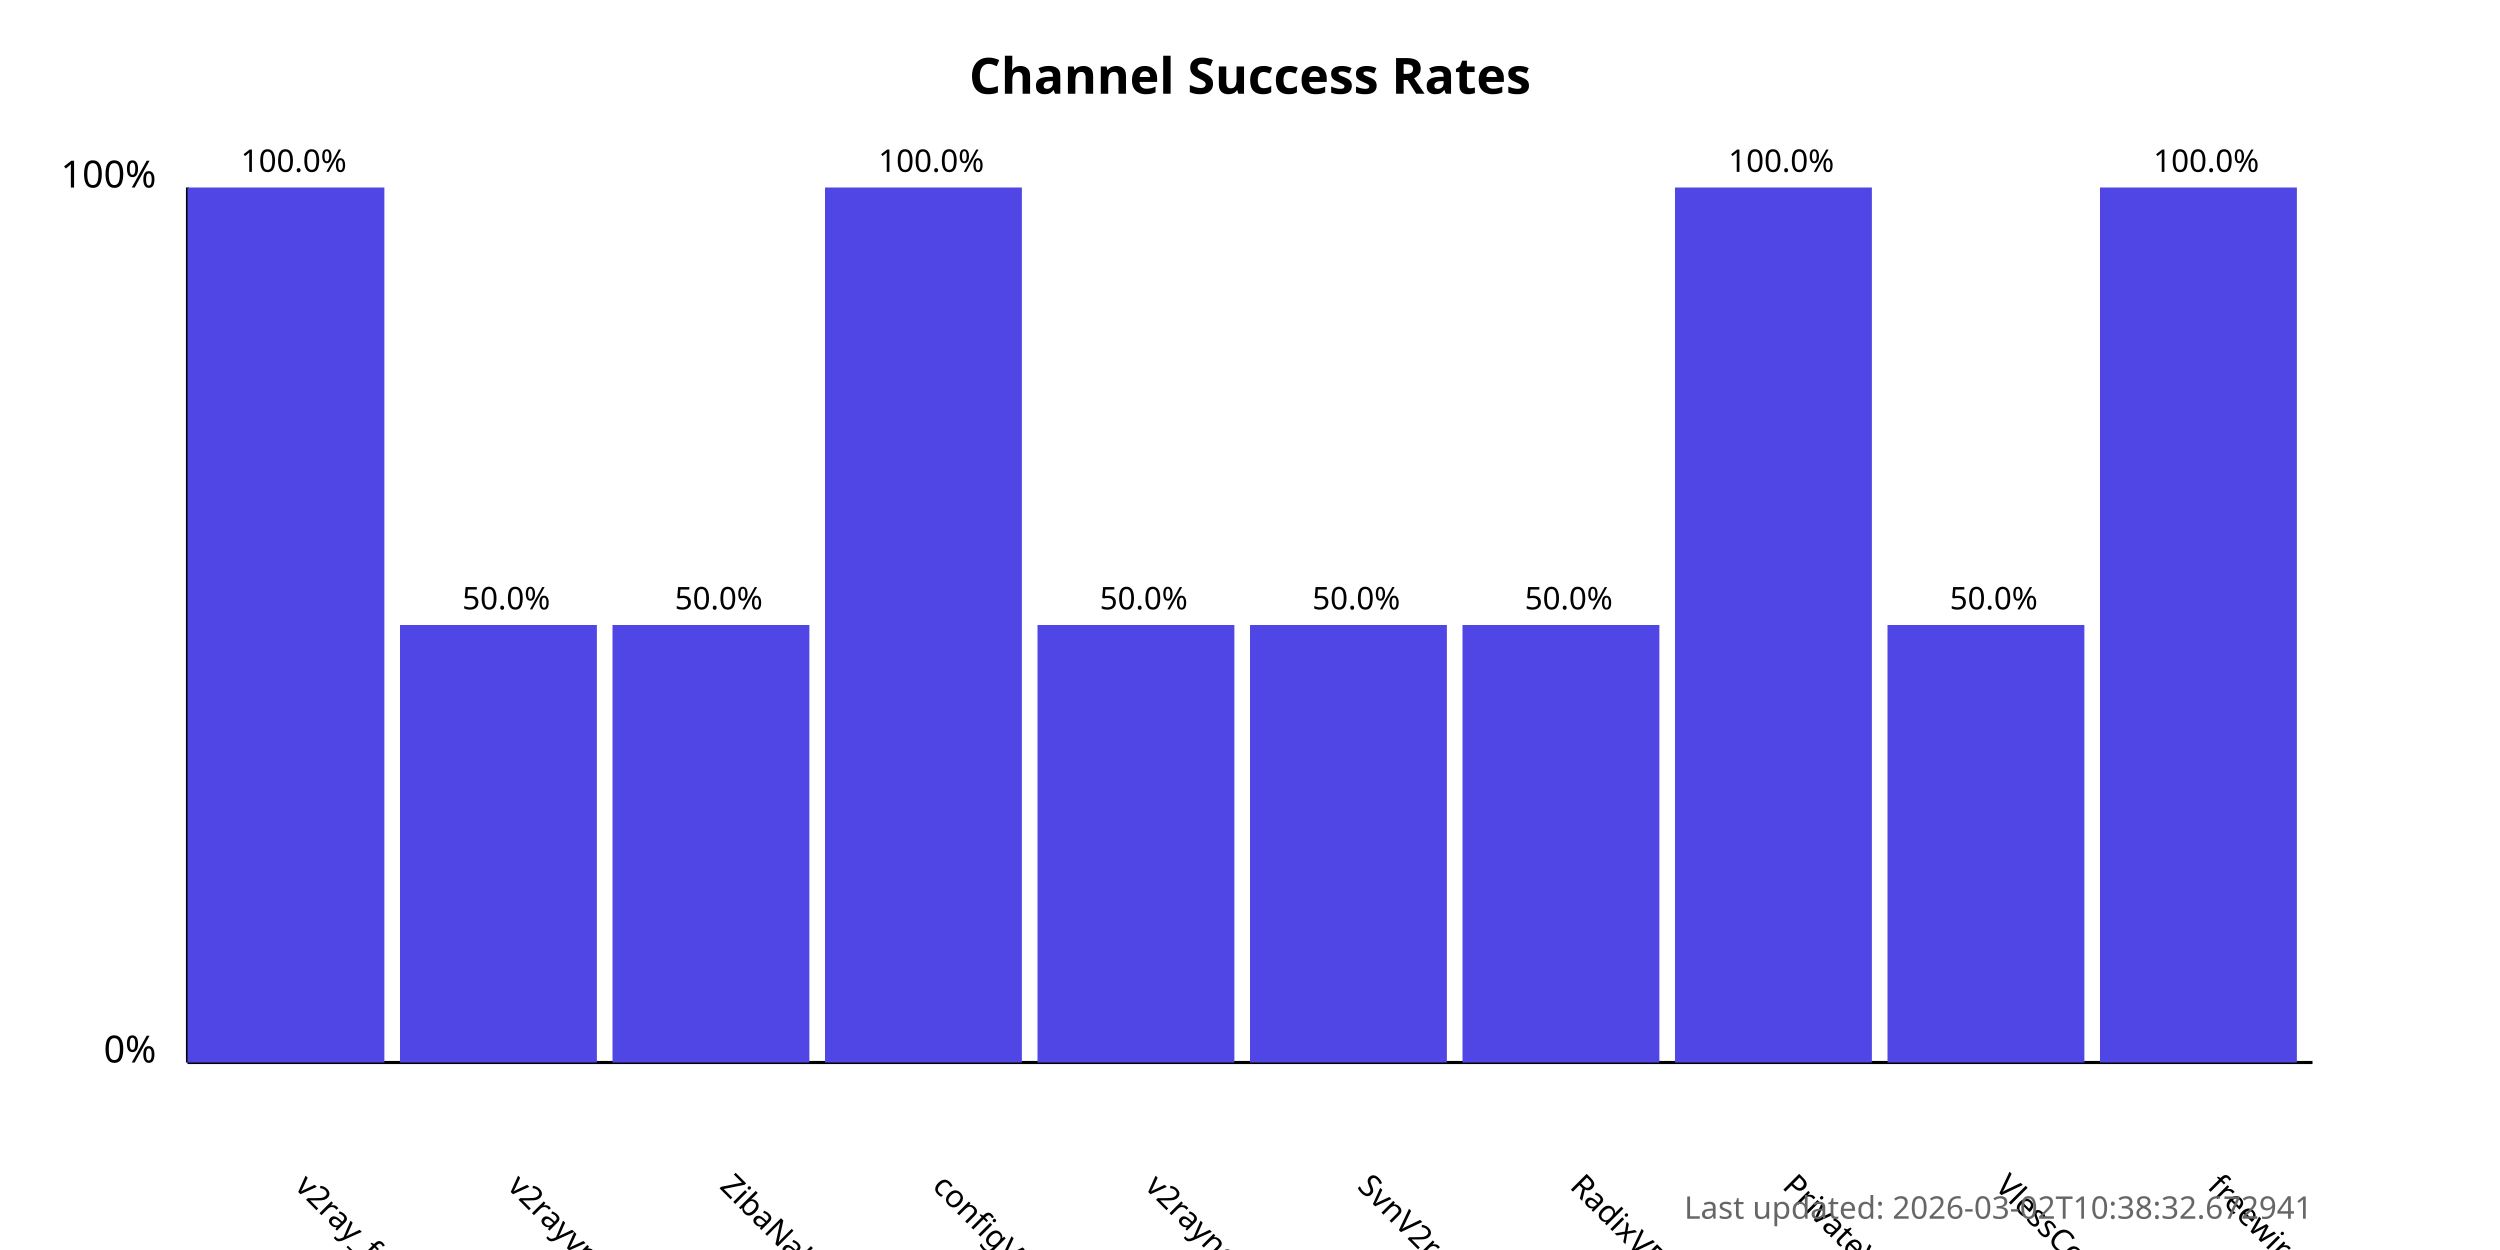
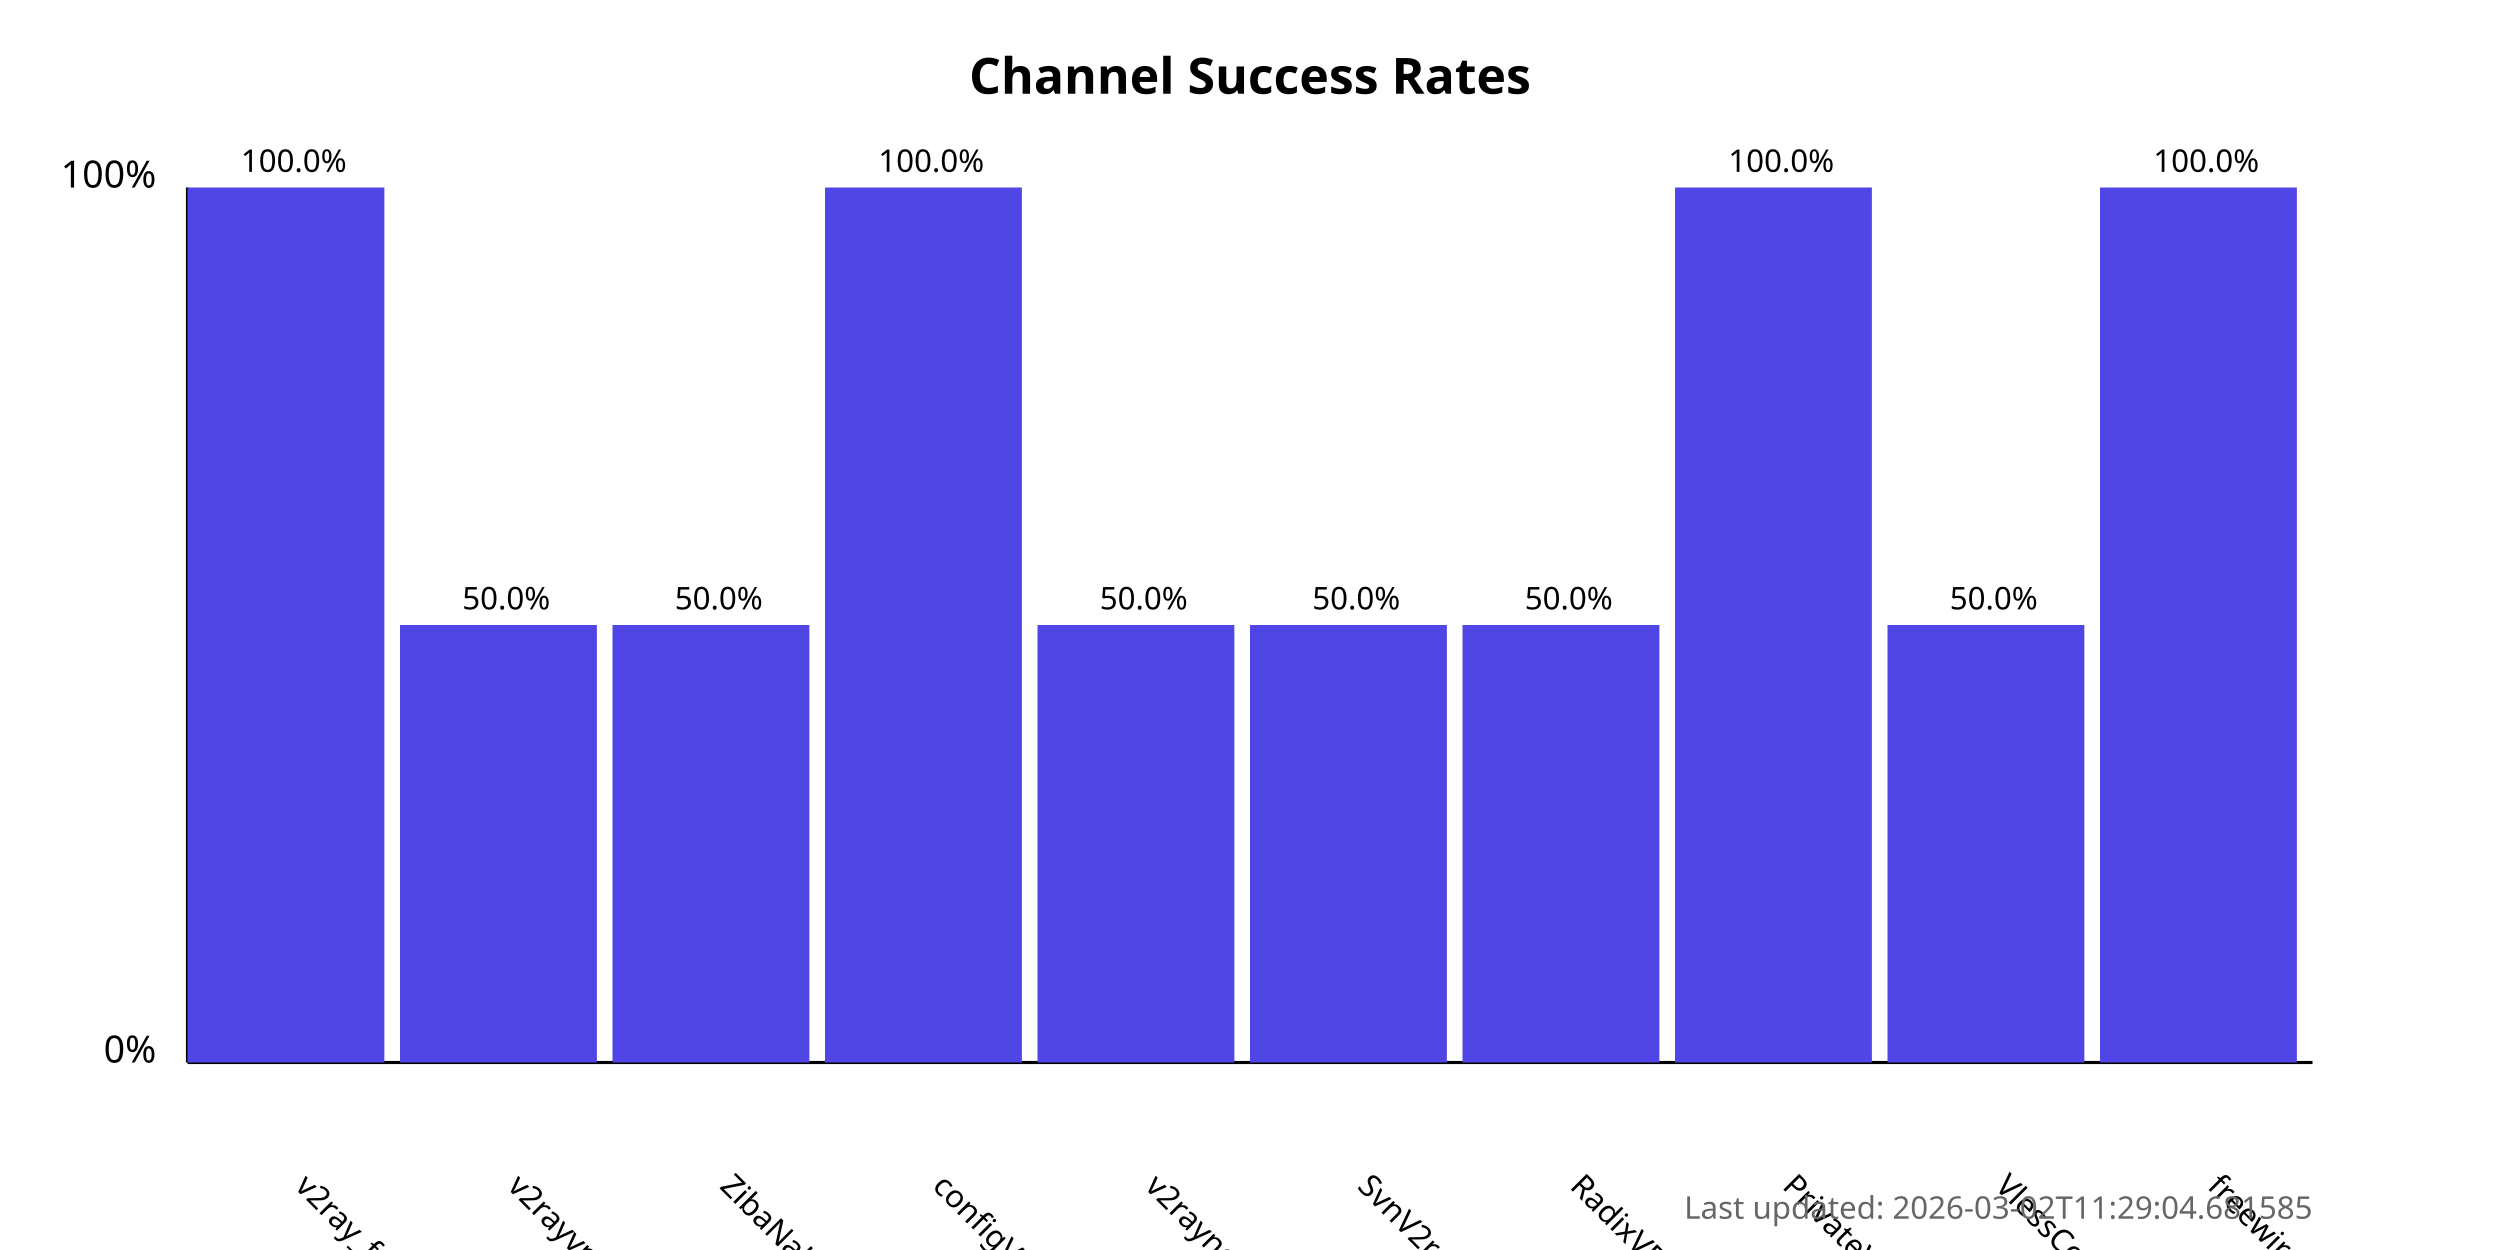
<svg xmlns="http://www.w3.org/2000/svg" width="800" height="400">
  <style>
            .chart-title { font: bold 16px sans-serif; }
            .axis-label { font: 12px sans-serif; }
            .tick-label { font: 10px sans-serif; }
            .bar { fill: #4f46e5; }
            .bar:hover { fill: #6366f1; }
            .timestamp { font: 10px sans-serif; fill: #666; }
        </style>
  <text x="400.0" y="30" text-anchor="middle" class="chart-title">
            Channel Success Rates
        </text>
  <line x1="60" y1="340" x2="60" y2="60" stroke="black" stroke-width="1" />
  <line x1="60" y1="340" x2="740" y2="340" stroke="black" stroke-width="1" />
  <text x="50" y="340" text-anchor="end" class="axis-label">0%</text>
  <text x="50" y="60" text-anchor="end" class="axis-label">100%</text>
  <g>
    <rect x="60" y="60.0" width="63.0" height="280.0" class="bar" />
    <text x="94.0" y="380" transform="rotate(45, 94.0, 380)" text-anchor="start" class="tick-label">
                v2ray_free_conf
            </text>
    <text x="94.0" y="55.0" text-anchor="middle" class="tick-label">
                100.0%
            </text>
  </g>
  <g>
    <rect x="128.0" y="200.0" width="63.0" height="140.0" class="bar" />
    <text x="162.0" y="380" transform="rotate(45, 162.0, 380)" text-anchor="start" class="tick-label">
                v2rayvpno
            </text>
    <text x="162.0" y="195.0" text-anchor="middle" class="tick-label">
                50.0%
            </text>
  </g>
  <g>
    <rect x="196.0" y="200.0" width="63.0" height="140.0" class="bar" />
    <text x="230.0" y="380" transform="rotate(45, 230.0, 380)" text-anchor="start" class="tick-label">
                ZibaNabz
            </text>
    <text x="230.0" y="195.0" text-anchor="middle" class="tick-label">
                50.0%
            </text>
  </g>
  <g>
    <rect x="264.0" y="60.0" width="63.0" height="280.0" class="bar" />
    <text x="298.0" y="380" transform="rotate(45, 298.0, 380)" text-anchor="start" class="tick-label">
                configV2rayForFree
            </text>
    <text x="298.0" y="55.0" text-anchor="middle" class="tick-label">
                100.0%
            </text>
  </g>
  <g>
    <rect x="332.0" y="200.0" width="63.0" height="140.0" class="bar" />
    <text x="366.0" y="380" transform="rotate(45, 366.0, 380)" text-anchor="start" class="tick-label">
                v2rayngvpn
            </text>
    <text x="366.0" y="195.0" text-anchor="middle" class="tick-label">
                50.0%
            </text>
  </g>
  <g>
    <rect x="400.0" y="200.0" width="63.0" height="140.0" class="bar" />
    <text x="434.0" y="380" transform="rotate(45, 434.0, 380)" text-anchor="start" class="tick-label">
                SvnV2ray
            </text>
    <text x="434.0" y="195.0" text-anchor="middle" class="tick-label">
                50.0%
            </text>
  </g>
  <g>
    <rect x="468.0" y="200.0" width="63.0" height="140.0" class="bar" />
    <text x="502.0" y="380" transform="rotate(45, 502.0, 380)" text-anchor="start" class="tick-label">
                RadixVPN
            </text>
    <text x="502.0" y="195.0" text-anchor="middle" class="tick-label">
                50.0%
            </text>
  </g>
  <g>
    <rect x="536.0" y="60.0" width="63.0" height="280.0" class="bar" />
    <text x="570.0" y="380" transform="rotate(45, 570.0, 380)" text-anchor="start" class="tick-label">
                PrivateVPNs
            </text>
    <text x="570.0" y="55.0" text-anchor="middle" class="tick-label">
                100.0%
            </text>
  </g>
  <g>
    <rect x="604.0" y="200.0" width="63.0" height="140.0" class="bar" />
    <text x="638.0" y="380" transform="rotate(45, 638.0, 380)" text-anchor="start" class="tick-label">
                VlessConfig
            </text>
    <text x="638.0" y="195.0" text-anchor="middle" class="tick-label">
                50.0%
            </text>
  </g>
  <g>
    <rect x="672.0" y="60.0" width="63.0" height="280.0" class="bar" />
    <text x="706.0" y="380" transform="rotate(45, 706.0, 380)" text-anchor="start" class="tick-label">
                freewireguard
            </text>
    <text x="706.0" y="55.0" text-anchor="middle" class="tick-label">
                100.0%
            </text>
  </g>
  <text x="740" y="390" text-anchor="end" class="timestamp">
-             Last updated: 2026-03-02T10:38:32.672941
+             Last updated: 2026-03-02T11:29:04.681585
        </text>
</svg>
